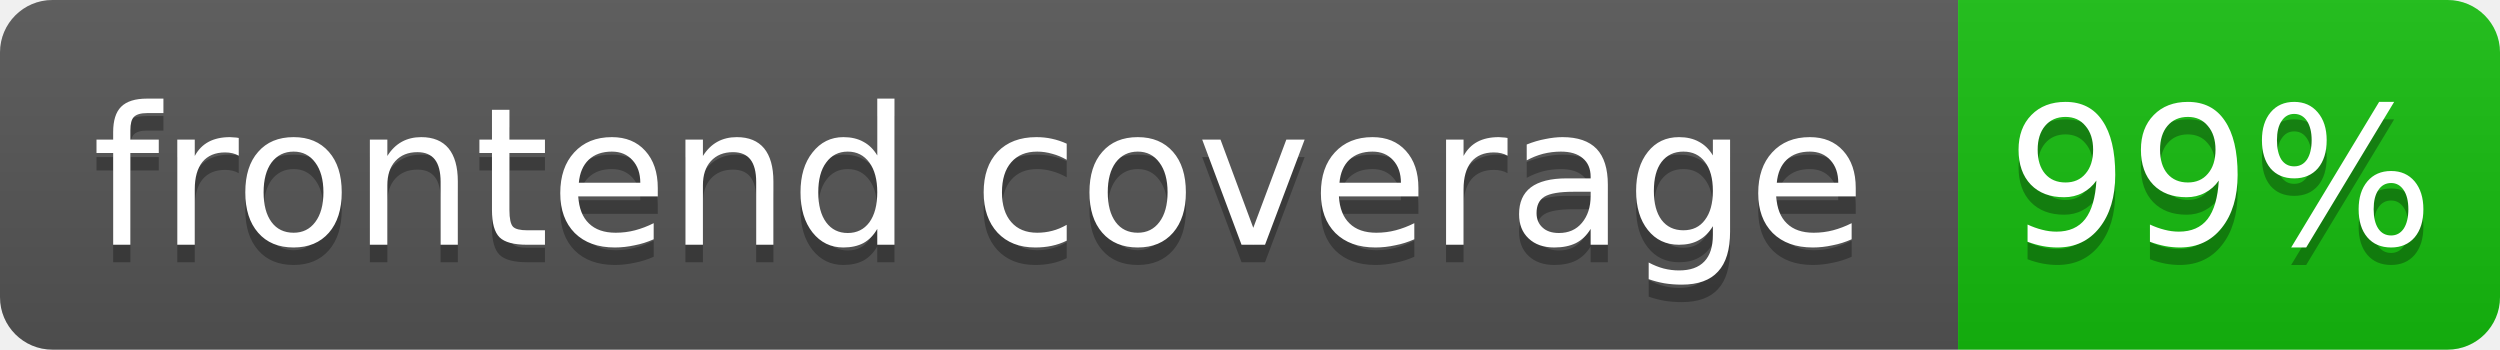
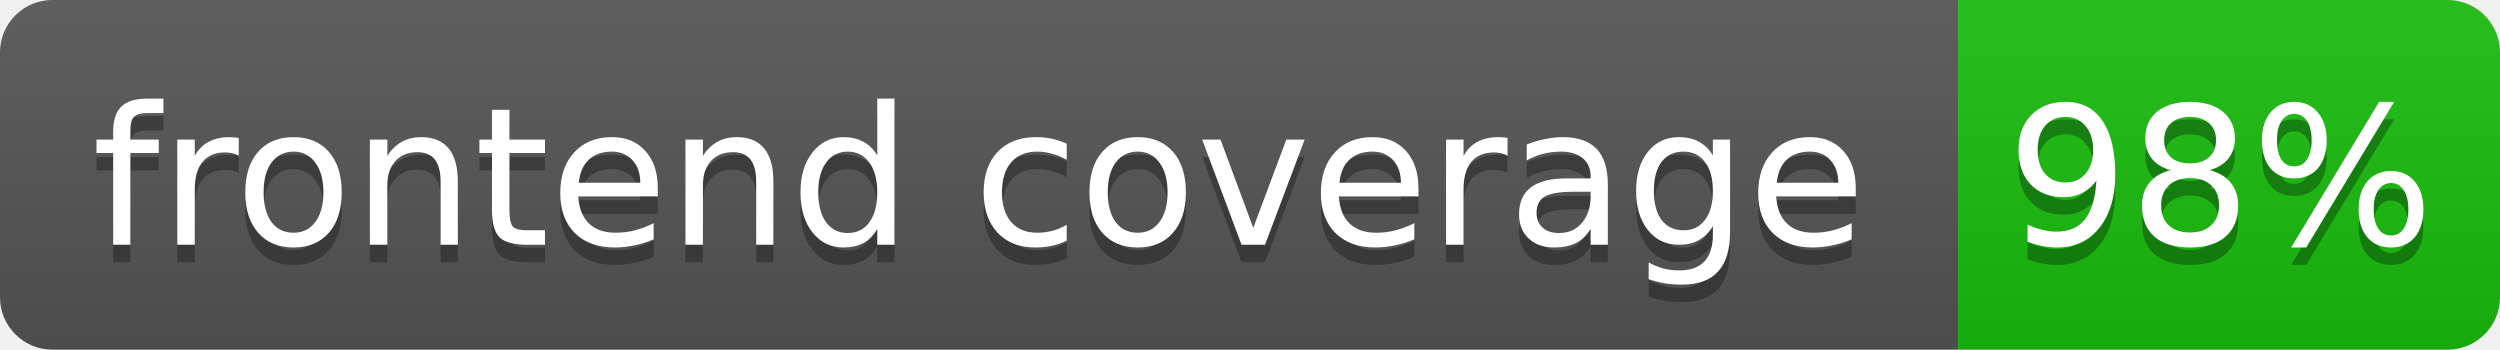
- <svg xmlns="http://www.w3.org/2000/svg" width="143" height="20" role="img" aria-label="frontend coverage: 99%">
+ <svg xmlns="http://www.w3.org/2000/svg" width="143" height="20" role="img" aria-label="frontend coverage: 98%">
  <linearGradient id="s" x2="0" y2="100%">
    <stop offset="0" stop-color="#bbb" stop-opacity=".1" />
    <stop offset="1" stop-opacity=".1" />
  </linearGradient>
  <clipPath id="r">
    <rect width="143" height="20" rx="3" fill="#fff" />
  </clipPath>
  <g clip-path="url(#r)">
    <rect width="112" height="20" fill="#555" />
-     <rect x="112" width="31" height="20" fill="hsl(118, 85%, 40%)" />
+     <rect x="112" width="31" height="20" fill="hsl(117, 85%, 40%)" />
    <rect width="143" height="20" fill="url(#s)" />
  </g>
  <g fill="#fff" text-anchor="middle" font-family="Verdana,Geneva,DejaVu Sans,sans-serif" font-size="11">
    <text x="56" y="15" fill="#010101" fill-opacity=".3">frontend coverage</text>
    <text x="56" y="14">frontend coverage</text>
-     <text x="127" y="15" fill="#010101" fill-opacity=".3">99%</text>
-     <text x="127" y="14">99%</text>
+     <text x="127" y="15" fill="#010101" fill-opacity=".3">98%</text>
+     <text x="127" y="14">98%</text>
  </g>
</svg>
